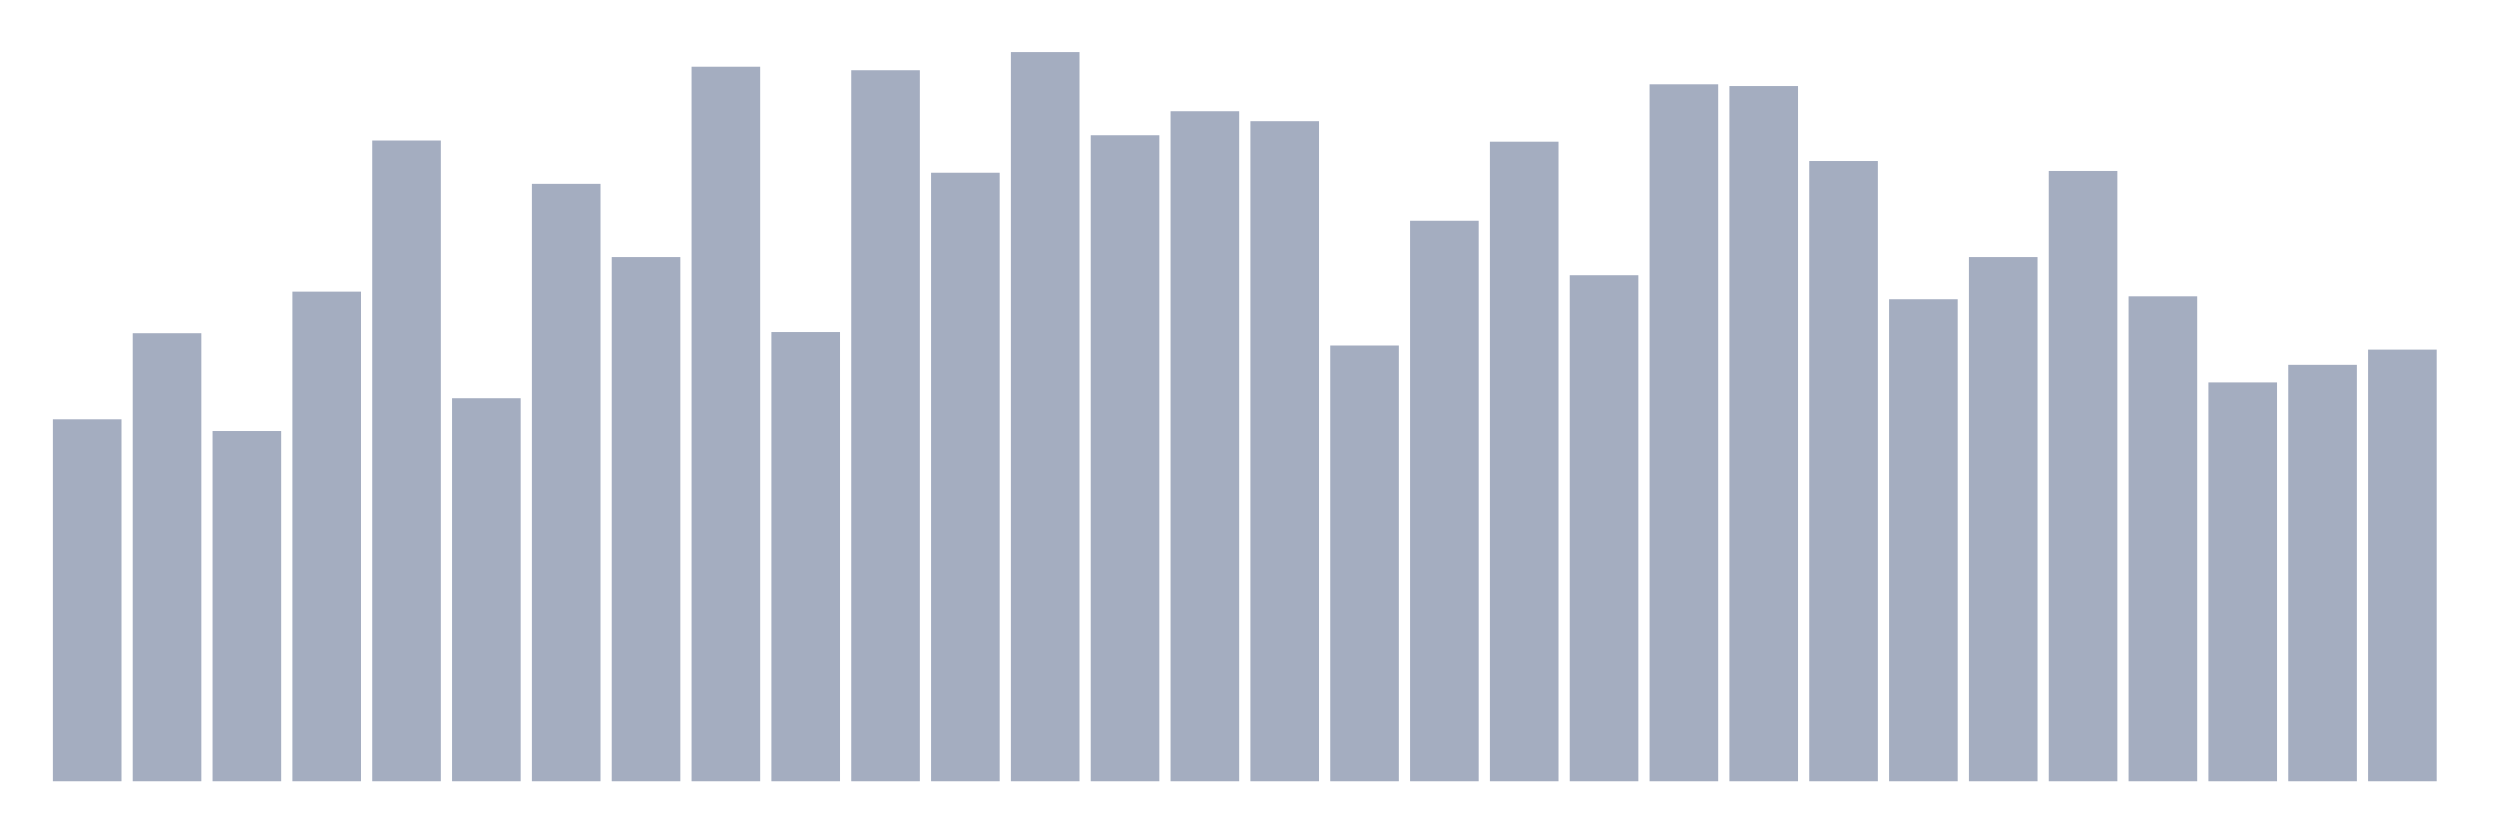
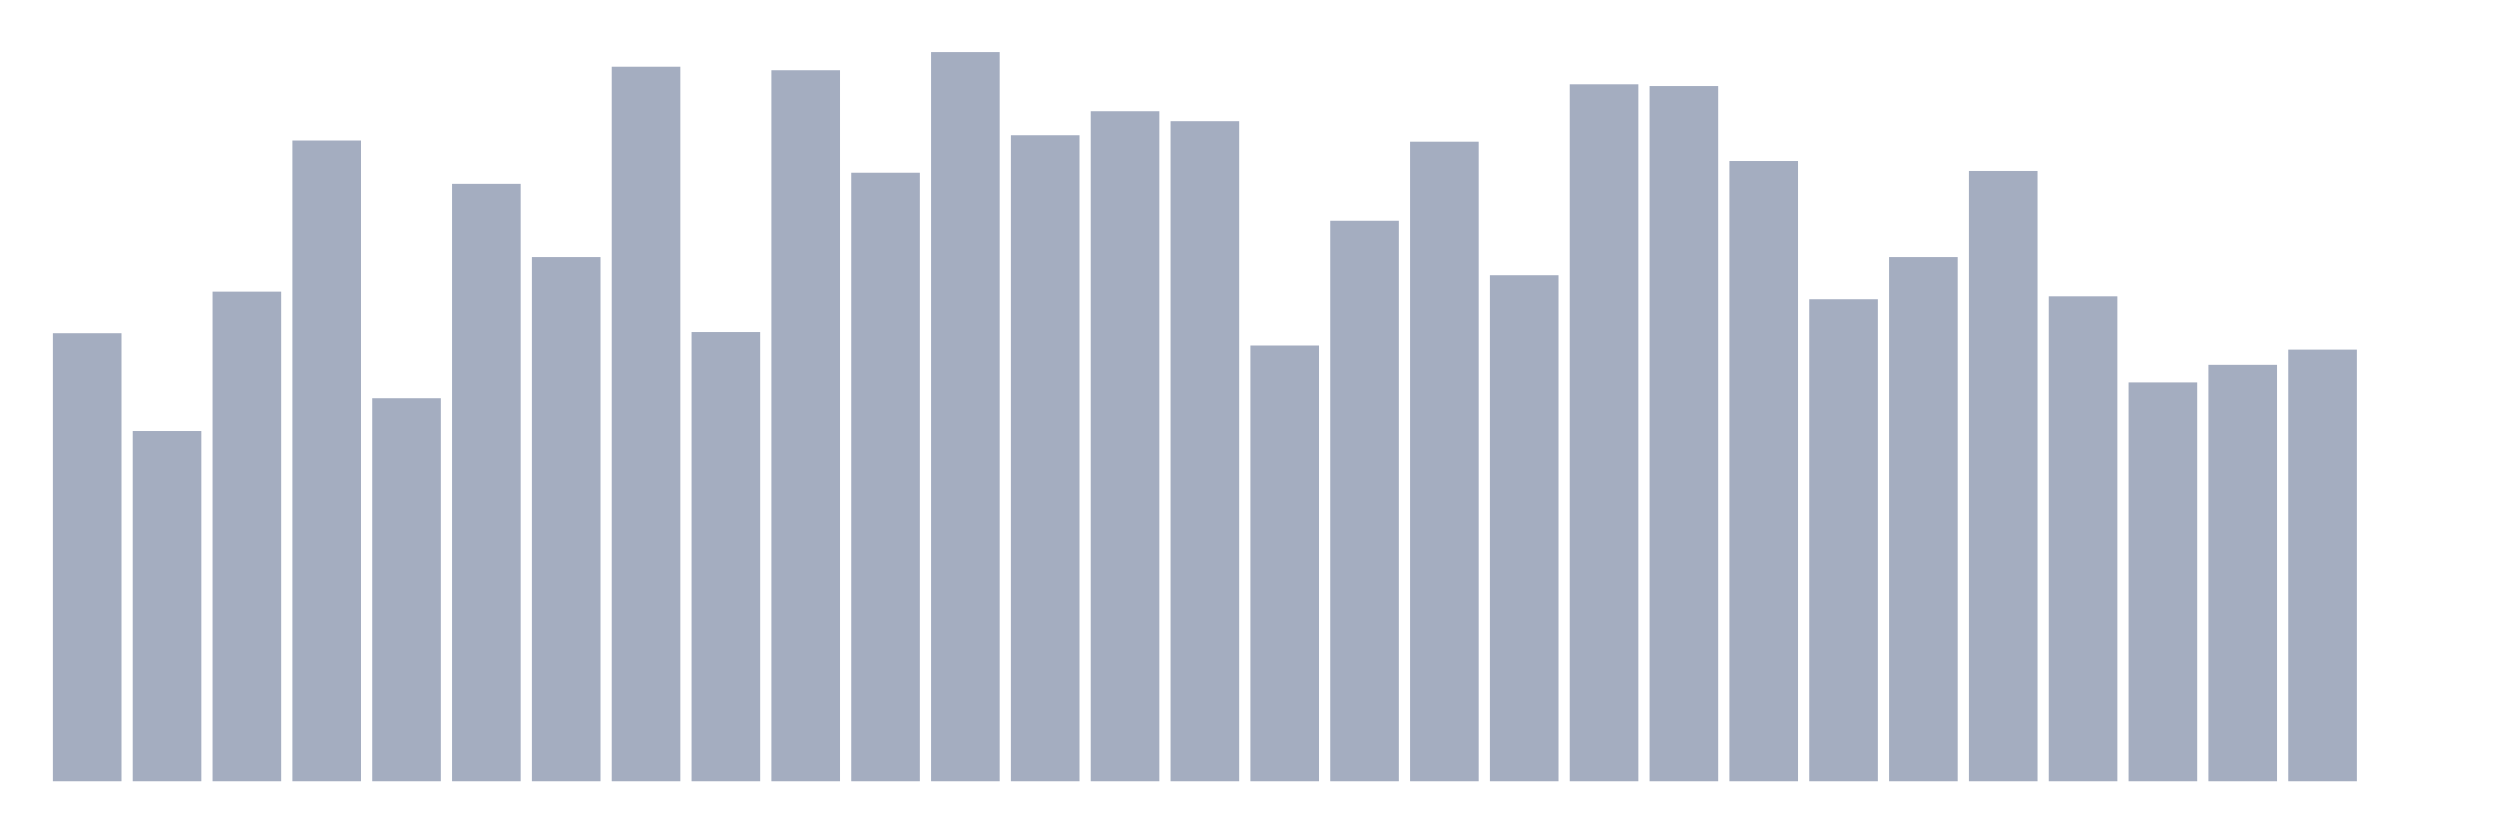
<svg xmlns="http://www.w3.org/2000/svg" viewBox="0 0 480 160">
  <g transform="translate(10,10)">
-     <rect class="bar" x="0.153" width="13.175" y="70.506" height="69.494" fill="rgb(164,173,192)" />
-     <rect class="bar" x="15.482" width="13.175" y="53.976" height="86.024" fill="rgb(164,173,192)" />
-     <rect class="bar" x="30.81" width="13.175" y="72.755" height="67.245" fill="rgb(164,173,192)" />
-     <rect class="bar" x="46.138" width="13.175" y="45.992" height="94.008" fill="rgb(164,173,192)" />
-     <rect class="bar" x="61.466" width="13.175" y="16.98" height="123.02" fill="rgb(164,173,192)" />
-     <rect class="bar" x="76.794" width="13.175" y="66.458" height="73.542" fill="rgb(164,173,192)" />
-     <rect class="bar" x="92.123" width="13.175" y="25.301" height="114.699" fill="rgb(164,173,192)" />
-     <rect class="bar" x="107.451" width="13.175" y="39.357" height="100.643" fill="rgb(164,173,192)" />
-     <rect class="bar" x="122.779" width="13.175" y="2.811" height="137.189" fill="rgb(164,173,192)" />
-     <rect class="bar" x="138.107" width="13.175" y="53.751" height="86.249" fill="rgb(164,173,192)" />
-     <rect class="bar" x="153.436" width="13.175" y="3.486" height="136.514" fill="rgb(164,173,192)" />
-     <rect class="bar" x="168.764" width="13.175" y="23.165" height="116.835" fill="rgb(164,173,192)" />
-     <rect class="bar" x="184.092" width="13.175" y="0" height="140" fill="rgb(164,173,192)" />
-     <rect class="bar" x="199.42" width="13.175" y="15.968" height="124.032" fill="rgb(164,173,192)" />
-     <rect class="bar" x="214.748" width="13.175" y="11.357" height="128.643" fill="rgb(164,173,192)" />
-     <rect class="bar" x="230.077" width="13.175" y="13.269" height="126.731" fill="rgb(164,173,192)" />
-     <rect class="bar" x="245.405" width="13.175" y="56.337" height="83.663" fill="rgb(164,173,192)" />
-     <rect class="bar" x="260.733" width="13.175" y="32.386" height="107.614" fill="rgb(164,173,192)" />
-     <rect class="bar" x="276.061" width="13.175" y="17.205" height="122.795" fill="rgb(164,173,192)" />
-     <rect class="bar" x="291.39" width="13.175" y="42.843" height="97.157" fill="rgb(164,173,192)" />
-     <rect class="bar" x="306.718" width="13.175" y="6.185" height="133.815" fill="rgb(164,173,192)" />
-     <rect class="bar" x="322.046" width="13.175" y="6.522" height="133.478" fill="rgb(164,173,192)" />
-     <rect class="bar" x="337.374" width="13.175" y="20.916" height="119.084" fill="rgb(164,173,192)" />
-     <rect class="bar" x="352.702" width="13.175" y="47.454" height="92.546" fill="rgb(164,173,192)" />
-     <rect class="bar" x="368.031" width="13.175" y="39.357" height="100.643" fill="rgb(164,173,192)" />
-     <rect class="bar" x="383.359" width="13.175" y="22.827" height="117.173" fill="rgb(164,173,192)" />
-     <rect class="bar" x="398.687" width="13.175" y="46.892" height="93.108" fill="rgb(164,173,192)" />
-     <rect class="bar" x="414.015" width="13.175" y="63.422" height="76.578" fill="rgb(164,173,192)" />
-     <rect class="bar" x="429.344" width="13.175" y="60.048" height="79.952" fill="rgb(164,173,192)" />
-     <rect class="bar" x="444.672" width="13.175" y="57.124" height="82.876" fill="rgb(164,173,192)" />
+     <rect class="bar" x="0.153" width="13.175" y="53.976" height="86.024" fill="rgb(164,173,192)" />
+     <rect class="bar" x="15.482" width="13.175" y="72.755" height="67.245" fill="rgb(164,173,192)" />
+     <rect class="bar" x="30.81" width="13.175" y="45.992" height="94.008" fill="rgb(164,173,192)" />
+     <rect class="bar" x="46.138" width="13.175" y="16.98" height="123.02" fill="rgb(164,173,192)" />
+     <rect class="bar" x="61.466" width="13.175" y="66.458" height="73.542" fill="rgb(164,173,192)" />
+     <rect class="bar" x="76.794" width="13.175" y="25.301" height="114.699" fill="rgb(164,173,192)" />
+     <rect class="bar" x="92.123" width="13.175" y="39.357" height="100.643" fill="rgb(164,173,192)" />
+     <rect class="bar" x="107.451" width="13.175" y="2.811" height="137.189" fill="rgb(164,173,192)" />
+     <rect class="bar" x="122.779" width="13.175" y="53.751" height="86.249" fill="rgb(164,173,192)" />
+     <rect class="bar" x="138.107" width="13.175" y="3.486" height="136.514" fill="rgb(164,173,192)" />
+     <rect class="bar" x="153.436" width="13.175" y="23.165" height="116.835" fill="rgb(164,173,192)" />
+     <rect class="bar" x="168.764" width="13.175" y="0" height="140" fill="rgb(164,173,192)" />
+     <rect class="bar" x="184.092" width="13.175" y="15.968" height="124.032" fill="rgb(164,173,192)" />
+     <rect class="bar" x="199.42" width="13.175" y="11.357" height="128.643" fill="rgb(164,173,192)" />
+     <rect class="bar" x="214.748" width="13.175" y="13.269" height="126.731" fill="rgb(164,173,192)" />
+     <rect class="bar" x="230.077" width="13.175" y="56.337" height="83.663" fill="rgb(164,173,192)" />
+     <rect class="bar" x="245.405" width="13.175" y="32.386" height="107.614" fill="rgb(164,173,192)" />
+     <rect class="bar" x="260.733" width="13.175" y="17.205" height="122.795" fill="rgb(164,173,192)" />
+     <rect class="bar" x="276.061" width="13.175" y="42.843" height="97.157" fill="rgb(164,173,192)" />
+     <rect class="bar" x="291.39" width="13.175" y="6.185" height="133.815" fill="rgb(164,173,192)" />
+     <rect class="bar" x="306.718" width="13.175" y="6.522" height="133.478" fill="rgb(164,173,192)" />
+     <rect class="bar" x="322.046" width="13.175" y="20.916" height="119.084" fill="rgb(164,173,192)" />
+     <rect class="bar" x="337.374" width="13.175" y="47.454" height="92.546" fill="rgb(164,173,192)" />
+     <rect class="bar" x="352.702" width="13.175" y="39.357" height="100.643" fill="rgb(164,173,192)" />
+     <rect class="bar" x="368.031" width="13.175" y="22.827" height="117.173" fill="rgb(164,173,192)" />
+     <rect class="bar" x="383.359" width="13.175" y="46.892" height="93.108" fill="rgb(164,173,192)" />
+     <rect class="bar" x="398.687" width="13.175" y="63.422" height="76.578" fill="rgb(164,173,192)" />
+     <rect class="bar" x="414.015" width="13.175" y="60.048" height="79.952" fill="rgb(164,173,192)" />
+     <rect class="bar" x="429.344" width="13.175" y="57.124" height="82.876" fill="rgb(164,173,192)" />
+     <rect class="bar" x="444.672" width="13.175" y="140" height="0" fill="rgb(164,173,192)" />
  </g>
</svg>
